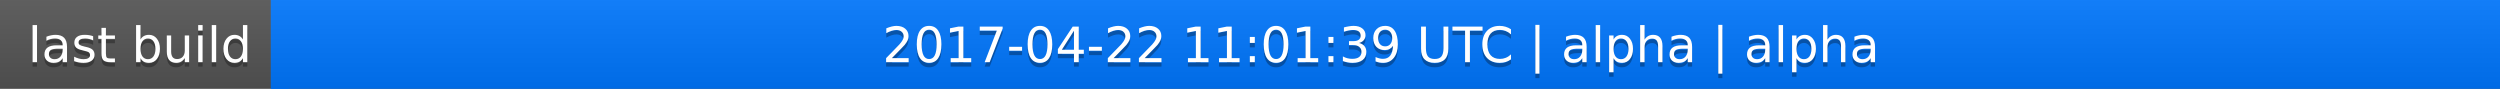
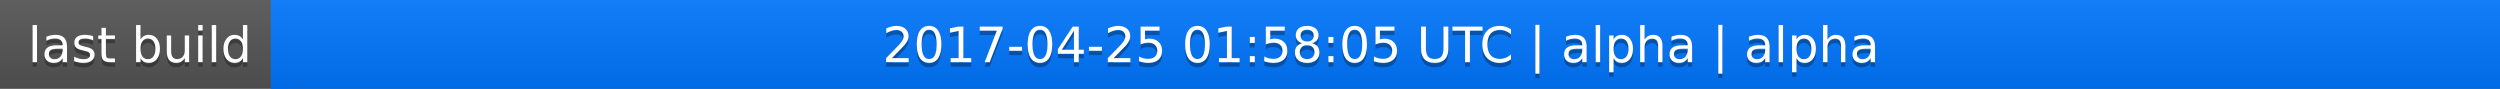
<svg xmlns="http://www.w3.org/2000/svg" width="563" height="20">
  <linearGradient id="a" x2="0" y2="100%">
    <stop offset="0" stop-color="#bbb" stop-opacity=".1" />
    <stop offset="1" stop-opacity=".1" />
  </linearGradient>
  <rect rx="0" width="563" height="20" fill="#555" />
  <rect rx="0" x="61" width="502" height="20" fill="#07f" />
  <path fill="#07f" d="M61 0h4v20h-4z" />
  <rect rx="0" width="563" height="20" fill="url(#a)" />
  <g fill="#fff" text-anchor="middle" font-family="DejaVu Sans,Verdana,Geneva,sans-serif" font-size="11">
    <text x="31.5" y="15" fill="#010101" fill-opacity=".3">last build</text>
    <text x="31.5" y="14">last build</text>
-     <text x="311" y="15" fill="#010101" fill-opacity=".3">2017-04-22 11:01:39 UTC | alpha | alpha</text>
-     <text x="311" y="14">2017-04-22 11:01:39 UTC | alpha | alpha</text>
+     <text x="311" y="15" fill="#010101" fill-opacity=".3">2017-04-25 01:58:05 UTC | alpha | alpha</text>
+     <text x="311" y="14">2017-04-25 01:58:05 UTC | alpha | alpha</text>
  </g>
</svg>
